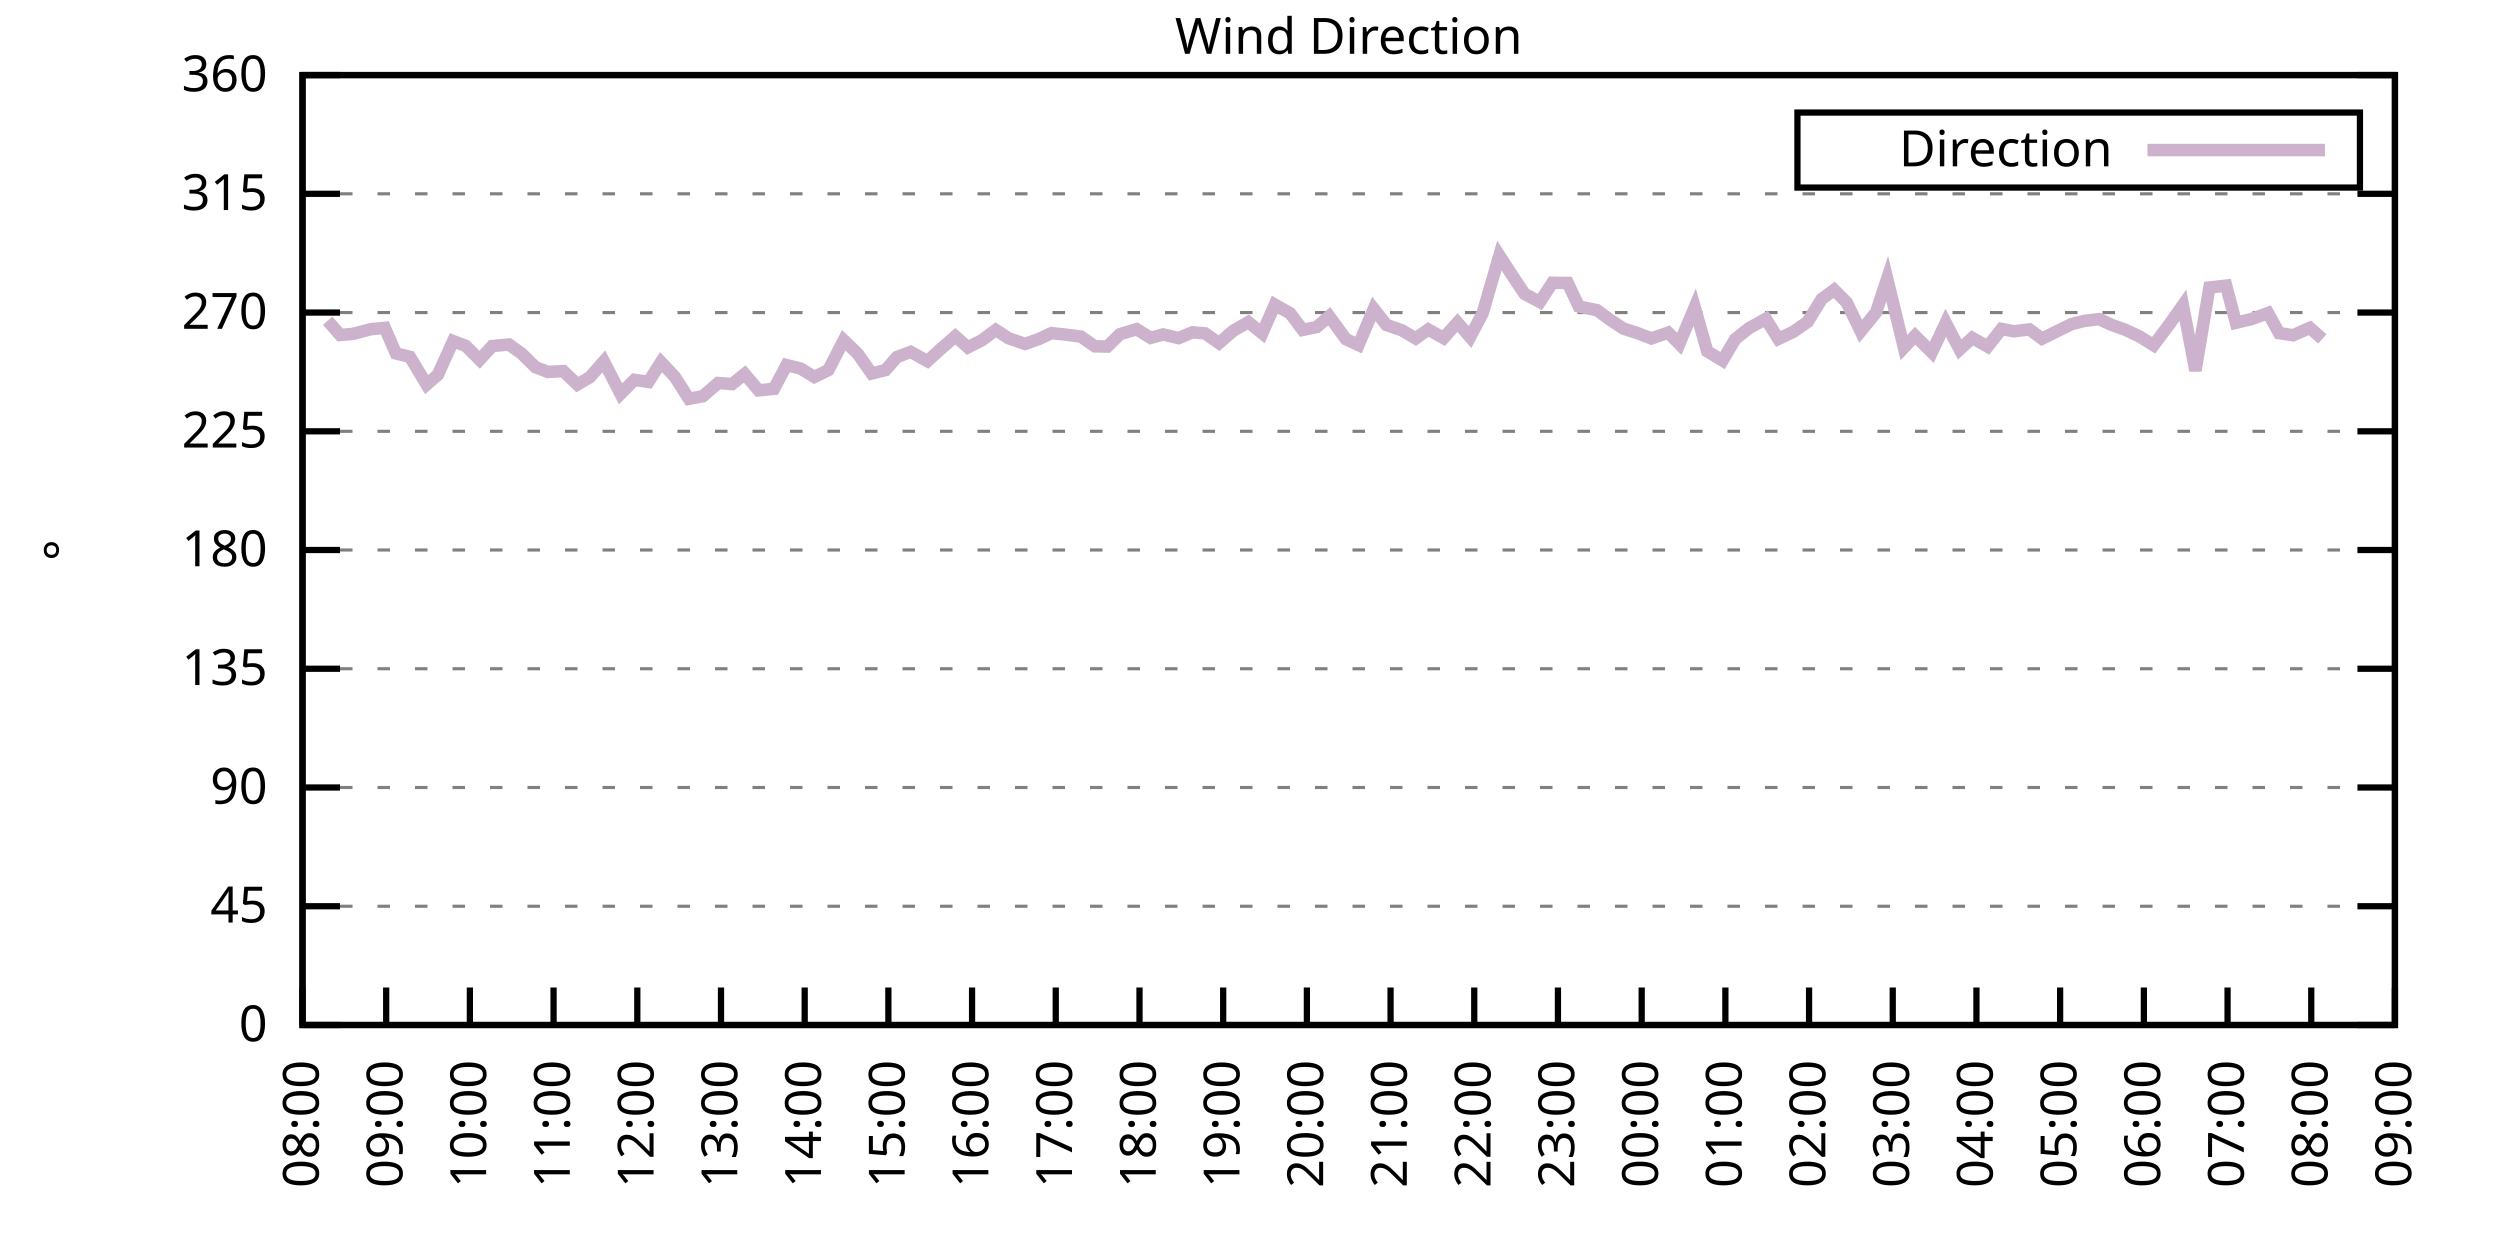
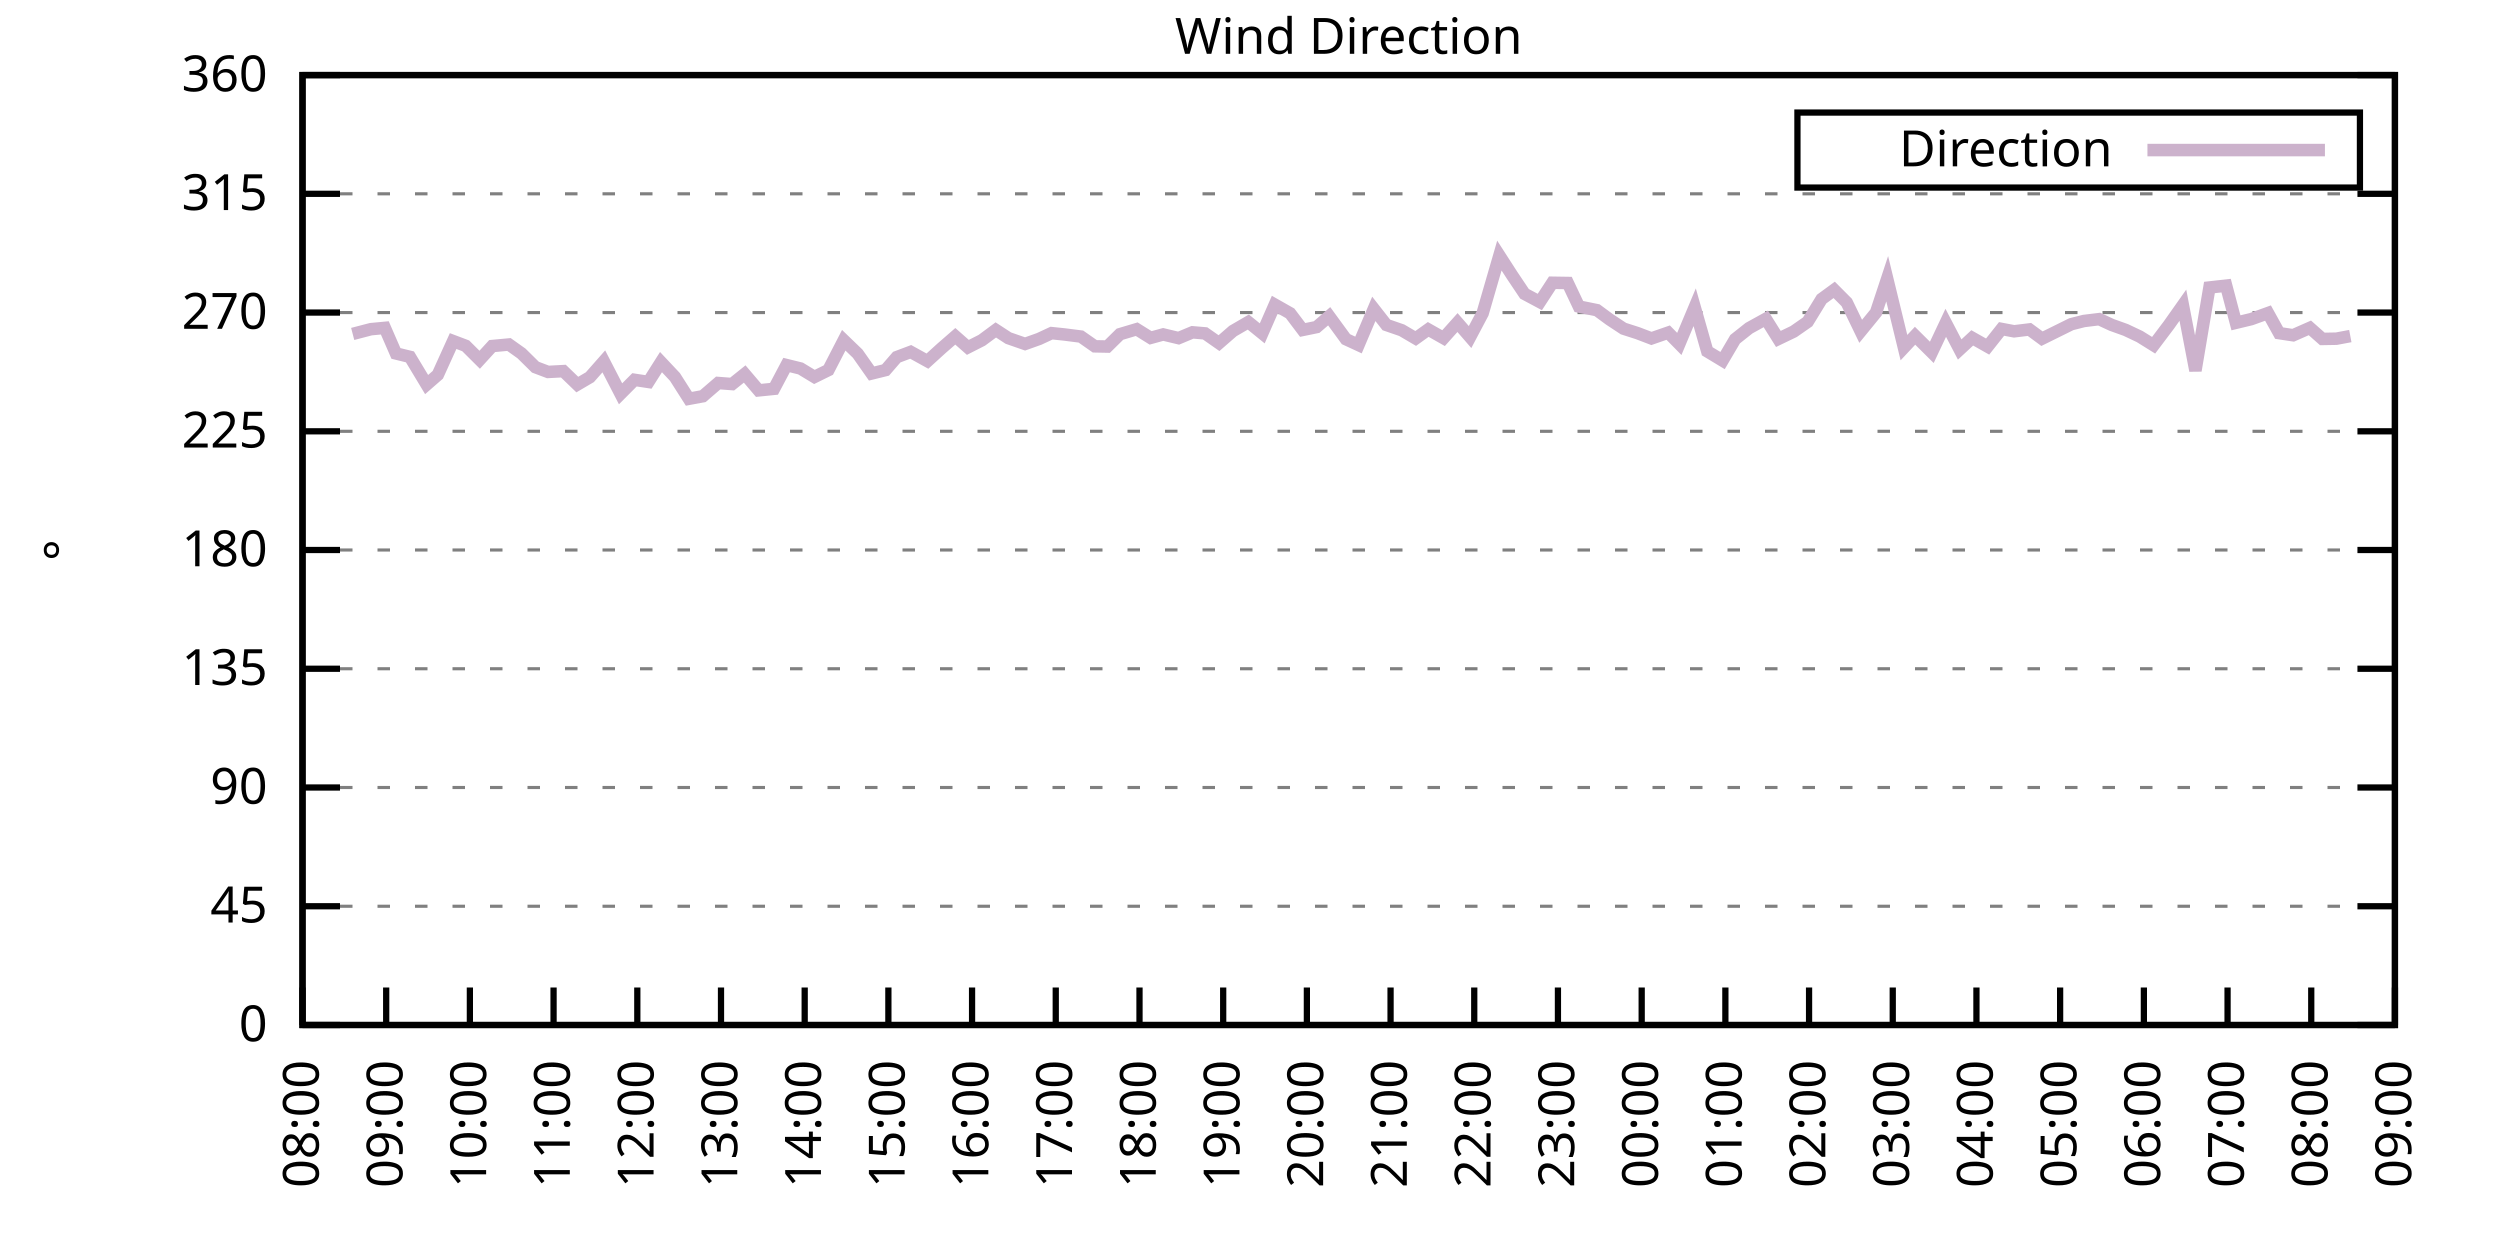
<svg xmlns="http://www.w3.org/2000/svg" xmlns:xlink="http://www.w3.org/1999/xlink" width="400" height="200" viewBox="0 0 400 200">
  <g id="gnuplot_canvas">
    <rect x="0" y="0" width="400" height="200" fill="none" />
    <defs>
      <circle id="gpDot" r="0.5" stroke-width="0.5" stroke="currentColor" />
      <path id="gpPt0" stroke-width="0.333" stroke="currentColor" d="M-1,0 h2 M0,-1 v2" />
      <path id="gpPt1" stroke-width="0.333" stroke="currentColor" d="M-1,-1 L1,1 M1,-1 L-1,1" />
      <path id="gpPt2" stroke-width="0.333" stroke="currentColor" d="M-1,0 L1,0 M0,-1 L0,1 M-1,-1 L1,1 M-1,1 L1,-1" />
      <rect id="gpPt3" stroke-width="0.333" stroke="currentColor" x="-1" y="-1" width="2" height="2" />
      <rect id="gpPt4" stroke-width="0.333" stroke="currentColor" fill="currentColor" x="-1" y="-1" width="2" height="2" />
      <circle id="gpPt5" stroke-width="0.333" stroke="currentColor" cx="0" cy="0" r="1" />
      <use xlink:href="#gpPt5" id="gpPt6" fill="currentColor" stroke="none" />
      <path id="gpPt7" stroke-width="0.333" stroke="currentColor" d="M0,-1.33 L-1.33,0.67 L1.33,0.67 z" />
      <use xlink:href="#gpPt7" id="gpPt8" fill="currentColor" stroke="none" />
      <use xlink:href="#gpPt7" id="gpPt9" stroke="currentColor" transform="rotate(180)" />
      <use xlink:href="#gpPt9" id="gpPt10" fill="currentColor" stroke="none" />
      <use xlink:href="#gpPt3" id="gpPt11" stroke="currentColor" transform="rotate(45)" />
      <use xlink:href="#gpPt11" id="gpPt12" fill="currentColor" stroke="none" />
      <path id="gpPt13" stroke-width="0.333" stroke="currentColor" d="M0,1.330 L1.265,0.411 L0.782,-1.067 L-0.782,-1.076 L-1.265,0.411 z" />
      <use xlink:href="#gpPt13" id="gpPt14" fill="currentColor" stroke="none" />
      <filter id="textbox" filterUnits="objectBoundingBox" x="0" y="0" height="1" width="1">
        <feFlood flood-color="white" flood-opacity="1" result="bgnd" />
        <feComposite in="SourceGraphic" in2="bgnd" operator="atop" />
      </filter>
      <filter id="greybox" filterUnits="objectBoundingBox" x="0" y="0" height="1" width="1">
        <feFlood flood-color="lightgrey" flood-opacity="1" result="grey" />
        <feComposite in="SourceGraphic" in2="grey" operator="atop" />
      </filter>
    </defs>
    <g fill="none" color="white" stroke="currentColor" stroke-width="1.00" stroke-linecap="butt" stroke-linejoin="miter">
</g>
    <g fill="none" color="black" stroke="currentColor" stroke-width="1.00" stroke-linecap="butt" stroke-linejoin="miter">
      <g stroke="none" shape-rendering="crispEdges">
        <polygon fill="rgb(255, 255, 255)" points="48.40,164.00 383.18,164.00 383.18,12.02 48.40,12.02 " />
      </g>
    </g>
    <g fill="none" color="black" stroke="currentColor" stroke-width="1.00" stroke-linecap="butt" stroke-linejoin="miter">
</g>
    <g fill="none" color="black" stroke="black" stroke-width="0.50" stroke-linecap="butt" stroke-linejoin="miter">
</g>
    <g fill="none" color="gray" stroke="currentColor" stroke-width="0.50" stroke-linecap="butt" stroke-linejoin="miter">
      <path stroke="gray" stroke-dasharray="2,4" class="gridline" d="M48.40,164.00 L383.19,164.00  " />
    </g>
    <g fill="none" color="gray" stroke="gray" stroke-width="1.00" stroke-linecap="butt" stroke-linejoin="miter">
</g>
    <g fill="none" color="black" stroke="currentColor" stroke-width="1.00" stroke-linecap="butt" stroke-linejoin="miter">
      <path stroke="black" d="M48.40,164.00 L54.40,164.00 M383.19,164.00 L377.19,164.00  " />
      <g transform="translate(42.80,166.60)" stroke="none" fill="black" font-family="Sans" font-size="8.00" text-anchor="end">
        <text>
          <tspan font-family="Sans"> 0</tspan>
        </text>
      </g>
    </g>
    <g fill="none" color="black" stroke="currentColor" stroke-width="1.00" stroke-linecap="butt" stroke-linejoin="miter">
</g>
    <g fill="none" color="black" stroke="black" stroke-width="0.50" stroke-linecap="butt" stroke-linejoin="miter">
</g>
    <g fill="none" color="gray" stroke="currentColor" stroke-width="0.50" stroke-linecap="butt" stroke-linejoin="miter">
      <path stroke="gray" stroke-dasharray="2,4" class="gridline" d="M48.40,145.00 L383.19,145.00  " />
    </g>
    <g fill="none" color="gray" stroke="gray" stroke-width="1.00" stroke-linecap="butt" stroke-linejoin="miter">
</g>
    <g fill="none" color="black" stroke="currentColor" stroke-width="1.00" stroke-linecap="butt" stroke-linejoin="miter">
      <path stroke="black" d="M48.40,145.00 L54.40,145.00 M383.19,145.00 L377.19,145.00  " />
      <g transform="translate(42.80,147.60)" stroke="none" fill="black" font-family="Sans" font-size="8.00" text-anchor="end">
        <text>
          <tspan font-family="Sans"> 45</tspan>
        </text>
      </g>
    </g>
    <g fill="none" color="black" stroke="currentColor" stroke-width="1.00" stroke-linecap="butt" stroke-linejoin="miter">
</g>
    <g fill="none" color="black" stroke="black" stroke-width="0.50" stroke-linecap="butt" stroke-linejoin="miter">
</g>
    <g fill="none" color="gray" stroke="currentColor" stroke-width="0.50" stroke-linecap="butt" stroke-linejoin="miter">
      <path stroke="gray" stroke-dasharray="2,4" class="gridline" d="M48.40,126.00 L383.19,126.00  " />
    </g>
    <g fill="none" color="gray" stroke="gray" stroke-width="1.00" stroke-linecap="butt" stroke-linejoin="miter">
</g>
    <g fill="none" color="black" stroke="currentColor" stroke-width="1.00" stroke-linecap="butt" stroke-linejoin="miter">
      <path stroke="black" d="M48.40,126.00 L54.40,126.00 M383.19,126.00 L377.19,126.00  " />
      <g transform="translate(42.80,128.60)" stroke="none" fill="black" font-family="Sans" font-size="8.00" text-anchor="end">
        <text>
          <tspan font-family="Sans"> 90</tspan>
        </text>
      </g>
    </g>
    <g fill="none" color="black" stroke="currentColor" stroke-width="1.00" stroke-linecap="butt" stroke-linejoin="miter">
</g>
    <g fill="none" color="black" stroke="black" stroke-width="0.50" stroke-linecap="butt" stroke-linejoin="miter">
</g>
    <g fill="none" color="gray" stroke="currentColor" stroke-width="0.50" stroke-linecap="butt" stroke-linejoin="miter">
      <path stroke="gray" stroke-dasharray="2,4" class="gridline" d="M48.40,107.00 L383.19,107.00  " />
    </g>
    <g fill="none" color="gray" stroke="gray" stroke-width="1.00" stroke-linecap="butt" stroke-linejoin="miter">
</g>
    <g fill="none" color="black" stroke="currentColor" stroke-width="1.00" stroke-linecap="butt" stroke-linejoin="miter">
      <path stroke="black" d="M48.40,107.00 L54.40,107.00 M383.19,107.00 L377.19,107.00  " />
      <g transform="translate(42.80,109.60)" stroke="none" fill="black" font-family="Sans" font-size="8.00" text-anchor="end">
        <text>
          <tspan font-family="Sans"> 135</tspan>
        </text>
      </g>
    </g>
    <g fill="none" color="black" stroke="currentColor" stroke-width="1.00" stroke-linecap="butt" stroke-linejoin="miter">
</g>
    <g fill="none" color="black" stroke="black" stroke-width="0.50" stroke-linecap="butt" stroke-linejoin="miter">
</g>
    <g fill="none" color="gray" stroke="currentColor" stroke-width="0.50" stroke-linecap="butt" stroke-linejoin="miter">
      <path stroke="gray" stroke-dasharray="2,4" class="gridline" d="M48.40,88.00 L383.19,88.00  " />
    </g>
    <g fill="none" color="gray" stroke="gray" stroke-width="1.00" stroke-linecap="butt" stroke-linejoin="miter">
</g>
    <g fill="none" color="black" stroke="currentColor" stroke-width="1.00" stroke-linecap="butt" stroke-linejoin="miter">
      <path stroke="black" d="M48.40,88.00 L54.40,88.00 M383.19,88.00 L377.19,88.00  " />
      <g transform="translate(42.80,90.60)" stroke="none" fill="black" font-family="Sans" font-size="8.00" text-anchor="end">
        <text>
          <tspan font-family="Sans"> 180</tspan>
        </text>
      </g>
    </g>
    <g fill="none" color="black" stroke="currentColor" stroke-width="1.00" stroke-linecap="butt" stroke-linejoin="miter">
</g>
    <g fill="none" color="black" stroke="black" stroke-width="0.50" stroke-linecap="butt" stroke-linejoin="miter">
</g>
    <g fill="none" color="gray" stroke="currentColor" stroke-width="0.50" stroke-linecap="butt" stroke-linejoin="miter">
      <path stroke="gray" stroke-dasharray="2,4" class="gridline" d="M48.40,69.01 L383.19,69.01  " />
    </g>
    <g fill="none" color="gray" stroke="gray" stroke-width="1.00" stroke-linecap="butt" stroke-linejoin="miter">
</g>
    <g fill="none" color="black" stroke="currentColor" stroke-width="1.00" stroke-linecap="butt" stroke-linejoin="miter">
      <path stroke="black" d="M48.40,69.01 L54.40,69.01 M383.19,69.01 L377.19,69.01  " />
      <g transform="translate(42.80,71.61)" stroke="none" fill="black" font-family="Sans" font-size="8.00" text-anchor="end">
        <text>
          <tspan font-family="Sans"> 225</tspan>
        </text>
      </g>
    </g>
    <g fill="none" color="black" stroke="currentColor" stroke-width="1.00" stroke-linecap="butt" stroke-linejoin="miter">
</g>
    <g fill="none" color="black" stroke="black" stroke-width="0.50" stroke-linecap="butt" stroke-linejoin="miter">
</g>
    <g fill="none" color="gray" stroke="currentColor" stroke-width="0.50" stroke-linecap="butt" stroke-linejoin="miter">
      <path stroke="gray" stroke-dasharray="2,4" class="gridline" d="M48.40,50.01 L383.19,50.01  " />
    </g>
    <g fill="none" color="gray" stroke="gray" stroke-width="1.00" stroke-linecap="butt" stroke-linejoin="miter">
</g>
    <g fill="none" color="black" stroke="currentColor" stroke-width="1.00" stroke-linecap="butt" stroke-linejoin="miter">
      <path stroke="black" d="M48.40,50.01 L54.40,50.01 M383.19,50.01 L377.19,50.01  " />
      <g transform="translate(42.80,52.61)" stroke="none" fill="black" font-family="Sans" font-size="8.00" text-anchor="end">
        <text>
          <tspan font-family="Sans"> 270</tspan>
        </text>
      </g>
    </g>
    <g fill="none" color="black" stroke="currentColor" stroke-width="1.00" stroke-linecap="butt" stroke-linejoin="miter">
</g>
    <g fill="none" color="black" stroke="black" stroke-width="0.50" stroke-linecap="butt" stroke-linejoin="miter">
</g>
    <g fill="none" color="gray" stroke="currentColor" stroke-width="0.50" stroke-linecap="butt" stroke-linejoin="miter">
      <path stroke="gray" stroke-dasharray="2,4" class="gridline" d="M48.40,31.01 L383.19,31.01  " />
    </g>
    <g fill="none" color="gray" stroke="gray" stroke-width="1.00" stroke-linecap="butt" stroke-linejoin="miter">
</g>
    <g fill="none" color="black" stroke="currentColor" stroke-width="1.00" stroke-linecap="butt" stroke-linejoin="miter">
      <path stroke="black" d="M48.40,31.01 L54.40,31.01 M383.19,31.01 L377.19,31.01  " />
      <g transform="translate(42.80,33.61)" stroke="none" fill="black" font-family="Sans" font-size="8.00" text-anchor="end">
        <text>
          <tspan font-family="Sans"> 315</tspan>
        </text>
      </g>
    </g>
    <g fill="none" color="black" stroke="currentColor" stroke-width="1.00" stroke-linecap="butt" stroke-linejoin="miter">
</g>
    <g fill="none" color="black" stroke="black" stroke-width="0.50" stroke-linecap="butt" stroke-linejoin="miter">
</g>
    <g fill="none" color="gray" stroke="currentColor" stroke-width="0.50" stroke-linecap="butt" stroke-linejoin="miter">
      <path stroke="gray" stroke-dasharray="2,4" class="gridline" d="M48.40,12.01 L383.19,12.01  " />
    </g>
    <g fill="none" color="gray" stroke="gray" stroke-width="1.00" stroke-linecap="butt" stroke-linejoin="miter">
</g>
    <g fill="none" color="black" stroke="currentColor" stroke-width="1.00" stroke-linecap="butt" stroke-linejoin="miter">
      <path stroke="black" d="M48.40,12.01 L54.40,12.01 M383.19,12.01 L377.19,12.01  " />
      <g transform="translate(42.80,14.61)" stroke="none" fill="black" font-family="Sans" font-size="8.00" text-anchor="end">
        <text>
          <tspan font-family="Sans"> 360</tspan>
        </text>
      </g>
    </g>
    <g fill="none" color="black" stroke="currentColor" stroke-width="1.00" stroke-linecap="butt" stroke-linejoin="miter">
      <path stroke="black" d="M48.40,164.00 L48.40,158.00  " />
      <g transform="translate(51.00,169.60) rotate(270.00)" stroke="none" fill="black" font-family="Sans" font-size="8.00" text-anchor="end">
        <text>
          <tspan font-family="Sans">08:00</tspan>
        </text>
      </g>
    </g>
    <g fill="none" color="black" stroke="currentColor" stroke-width="1.00" stroke-linecap="butt" stroke-linejoin="miter">
      <path stroke="black" d="M61.79,164.00 L61.79,158.00  " />
      <g transform="translate(64.39,169.60) rotate(270.00)" stroke="none" fill="black" font-family="Sans" font-size="8.00" text-anchor="end">
        <text>
          <tspan font-family="Sans">09:00</tspan>
        </text>
      </g>
    </g>
    <g fill="none" color="black" stroke="currentColor" stroke-width="1.00" stroke-linecap="butt" stroke-linejoin="miter">
      <path stroke="black" d="M75.18,164.00 L75.18,158.00  " />
      <g transform="translate(77.78,169.60) rotate(270.00)" stroke="none" fill="black" font-family="Sans" font-size="8.00" text-anchor="end">
        <text>
          <tspan font-family="Sans">10:00</tspan>
        </text>
      </g>
    </g>
    <g fill="none" color="black" stroke="currentColor" stroke-width="1.00" stroke-linecap="butt" stroke-linejoin="miter">
      <path stroke="black" d="M88.57,164.00 L88.57,158.00  " />
      <g transform="translate(91.17,169.60) rotate(270.00)" stroke="none" fill="black" font-family="Sans" font-size="8.00" text-anchor="end">
        <text>
          <tspan font-family="Sans">11:00</tspan>
        </text>
      </g>
    </g>
    <g fill="none" color="black" stroke="currentColor" stroke-width="1.00" stroke-linecap="butt" stroke-linejoin="miter">
      <path stroke="black" d="M101.97,164.00 L101.97,158.00  " />
      <g transform="translate(104.57,169.60) rotate(270.00)" stroke="none" fill="black" font-family="Sans" font-size="8.00" text-anchor="end">
        <text>
          <tspan font-family="Sans">12:00</tspan>
        </text>
      </g>
    </g>
    <g fill="none" color="black" stroke="currentColor" stroke-width="1.00" stroke-linecap="butt" stroke-linejoin="miter">
      <path stroke="black" d="M115.36,164.00 L115.36,158.00  " />
      <g transform="translate(117.96,169.60) rotate(270.00)" stroke="none" fill="black" font-family="Sans" font-size="8.00" text-anchor="end">
        <text>
          <tspan font-family="Sans">13:00</tspan>
        </text>
      </g>
    </g>
    <g fill="none" color="black" stroke="currentColor" stroke-width="1.00" stroke-linecap="butt" stroke-linejoin="miter">
      <path stroke="black" d="M128.75,164.00 L128.75,158.00  " />
      <g transform="translate(131.35,169.60) rotate(270.00)" stroke="none" fill="black" font-family="Sans" font-size="8.00" text-anchor="end">
        <text>
          <tspan font-family="Sans">14:00</tspan>
        </text>
      </g>
    </g>
    <g fill="none" color="black" stroke="currentColor" stroke-width="1.00" stroke-linecap="butt" stroke-linejoin="miter">
      <path stroke="black" d="M142.14,164.00 L142.14,158.00  " />
      <g transform="translate(144.74,169.60) rotate(270.00)" stroke="none" fill="black" font-family="Sans" font-size="8.00" text-anchor="end">
        <text>
          <tspan font-family="Sans">15:00</tspan>
        </text>
      </g>
    </g>
    <g fill="none" color="black" stroke="currentColor" stroke-width="1.00" stroke-linecap="butt" stroke-linejoin="miter">
      <path stroke="black" d="M155.53,164.00 L155.53,158.00  " />
      <g transform="translate(158.13,169.60) rotate(270.00)" stroke="none" fill="black" font-family="Sans" font-size="8.00" text-anchor="end">
        <text>
          <tspan font-family="Sans">16:00</tspan>
        </text>
      </g>
    </g>
    <g fill="none" color="black" stroke="currentColor" stroke-width="1.00" stroke-linecap="butt" stroke-linejoin="miter">
      <path stroke="black" d="M168.92,164.00 L168.92,158.00  " />
      <g transform="translate(171.52,169.60) rotate(270.00)" stroke="none" fill="black" font-family="Sans" font-size="8.00" text-anchor="end">
        <text>
          <tspan font-family="Sans">17:00</tspan>
        </text>
      </g>
    </g>
    <g fill="none" color="black" stroke="currentColor" stroke-width="1.00" stroke-linecap="butt" stroke-linejoin="miter">
      <path stroke="black" d="M182.32,164.00 L182.32,158.00  " />
      <g transform="translate(184.92,169.60) rotate(270.00)" stroke="none" fill="black" font-family="Sans" font-size="8.00" text-anchor="end">
        <text>
          <tspan font-family="Sans">18:00</tspan>
        </text>
      </g>
    </g>
    <g fill="none" color="black" stroke="currentColor" stroke-width="1.00" stroke-linecap="butt" stroke-linejoin="miter">
      <path stroke="black" d="M195.71,164.00 L195.71,158.00  " />
      <g transform="translate(198.31,169.60) rotate(270.00)" stroke="none" fill="black" font-family="Sans" font-size="8.00" text-anchor="end">
        <text>
          <tspan font-family="Sans">19:00</tspan>
        </text>
      </g>
    </g>
    <g fill="none" color="black" stroke="currentColor" stroke-width="1.00" stroke-linecap="butt" stroke-linejoin="miter">
      <path stroke="black" d="M209.10,164.00 L209.10,158.00  " />
      <g transform="translate(211.70,169.60) rotate(270.00)" stroke="none" fill="black" font-family="Sans" font-size="8.00" text-anchor="end">
        <text>
          <tspan font-family="Sans">20:00</tspan>
        </text>
      </g>
    </g>
    <g fill="none" color="black" stroke="currentColor" stroke-width="1.00" stroke-linecap="butt" stroke-linejoin="miter">
      <path stroke="black" d="M222.49,164.00 L222.49,158.00  " />
      <g transform="translate(225.09,169.60) rotate(270.00)" stroke="none" fill="black" font-family="Sans" font-size="8.00" text-anchor="end">
        <text>
          <tspan font-family="Sans">21:00</tspan>
        </text>
      </g>
    </g>
    <g fill="none" color="black" stroke="currentColor" stroke-width="1.00" stroke-linecap="butt" stroke-linejoin="miter">
      <path stroke="black" d="M235.88,164.00 L235.88,158.00  " />
      <g transform="translate(238.48,169.60) rotate(270.00)" stroke="none" fill="black" font-family="Sans" font-size="8.00" text-anchor="end">
        <text>
          <tspan font-family="Sans">22:00</tspan>
        </text>
      </g>
    </g>
    <g fill="none" color="black" stroke="currentColor" stroke-width="1.00" stroke-linecap="butt" stroke-linejoin="miter">
      <path stroke="black" d="M249.27,164.00 L249.27,158.00  " />
      <g transform="translate(251.87,169.60) rotate(270.00)" stroke="none" fill="black" font-family="Sans" font-size="8.00" text-anchor="end">
        <text>
          <tspan font-family="Sans">23:00</tspan>
        </text>
      </g>
    </g>
    <g fill="none" color="black" stroke="currentColor" stroke-width="1.00" stroke-linecap="butt" stroke-linejoin="miter">
      <path stroke="black" d="M262.67,164.00 L262.67,158.00  " />
      <g transform="translate(265.27,169.60) rotate(270.00)" stroke="none" fill="black" font-family="Sans" font-size="8.00" text-anchor="end">
        <text>
          <tspan font-family="Sans">00:00</tspan>
        </text>
      </g>
    </g>
    <g fill="none" color="black" stroke="currentColor" stroke-width="1.00" stroke-linecap="butt" stroke-linejoin="miter">
      <path stroke="black" d="M276.06,164.00 L276.06,158.00  " />
      <g transform="translate(278.66,169.60) rotate(270.00)" stroke="none" fill="black" font-family="Sans" font-size="8.00" text-anchor="end">
        <text>
          <tspan font-family="Sans">01:00</tspan>
        </text>
      </g>
    </g>
    <g fill="none" color="black" stroke="currentColor" stroke-width="1.00" stroke-linecap="butt" stroke-linejoin="miter">
      <path stroke="black" d="M289.45,164.00 L289.45,158.00  " />
      <g transform="translate(292.05,169.60) rotate(270.00)" stroke="none" fill="black" font-family="Sans" font-size="8.00" text-anchor="end">
        <text>
          <tspan font-family="Sans">02:00</tspan>
        </text>
      </g>
    </g>
    <g fill="none" color="black" stroke="currentColor" stroke-width="1.00" stroke-linecap="butt" stroke-linejoin="miter">
      <path stroke="black" d="M302.84,164.00 L302.84,158.00  " />
      <g transform="translate(305.44,169.60) rotate(270.00)" stroke="none" fill="black" font-family="Sans" font-size="8.00" text-anchor="end">
        <text>
          <tspan font-family="Sans">03:00</tspan>
        </text>
      </g>
    </g>
    <g fill="none" color="black" stroke="currentColor" stroke-width="1.00" stroke-linecap="butt" stroke-linejoin="miter">
      <path stroke="black" d="M316.23,164.00 L316.23,158.00  " />
      <g transform="translate(318.83,169.60) rotate(270.00)" stroke="none" fill="black" font-family="Sans" font-size="8.00" text-anchor="end">
        <text>
          <tspan font-family="Sans">04:00</tspan>
        </text>
      </g>
    </g>
    <g fill="none" color="black" stroke="currentColor" stroke-width="1.00" stroke-linecap="butt" stroke-linejoin="miter">
      <path stroke="black" d="M329.62,164.00 L329.62,158.00  " />
      <g transform="translate(332.22,169.60) rotate(270.00)" stroke="none" fill="black" font-family="Sans" font-size="8.00" text-anchor="end">
        <text>
          <tspan font-family="Sans">05:00</tspan>
        </text>
      </g>
    </g>
    <g fill="none" color="black" stroke="currentColor" stroke-width="1.00" stroke-linecap="butt" stroke-linejoin="miter">
      <path stroke="black" d="M343.02,164.00 L343.02,158.00  " />
      <g transform="translate(345.62,169.60) rotate(270.00)" stroke="none" fill="black" font-family="Sans" font-size="8.00" text-anchor="end">
        <text>
          <tspan font-family="Sans">06:00</tspan>
        </text>
      </g>
    </g>
    <g fill="none" color="black" stroke="currentColor" stroke-width="1.00" stroke-linecap="butt" stroke-linejoin="miter">
      <path stroke="black" d="M356.41,164.00 L356.41,158.00  " />
      <g transform="translate(359.01,169.60) rotate(270.00)" stroke="none" fill="black" font-family="Sans" font-size="8.00" text-anchor="end">
        <text>
          <tspan font-family="Sans">07:00</tspan>
        </text>
      </g>
    </g>
    <g fill="none" color="black" stroke="currentColor" stroke-width="1.00" stroke-linecap="butt" stroke-linejoin="miter">
      <path stroke="black" d="M369.80,164.00 L369.80,158.00  " />
      <g transform="translate(372.40,169.60) rotate(270.00)" stroke="none" fill="black" font-family="Sans" font-size="8.00" text-anchor="end">
        <text>
          <tspan font-family="Sans">08:00</tspan>
        </text>
      </g>
    </g>
    <g fill="none" color="black" stroke="currentColor" stroke-width="1.00" stroke-linecap="butt" stroke-linejoin="miter">
      <path stroke="black" d="M383.19,164.00 L383.19,158.00  " />
      <g transform="translate(385.79,169.60) rotate(270.00)" stroke="none" fill="black" font-family="Sans" font-size="8.00" text-anchor="end">
        <text>
          <tspan font-family="Sans">09:00</tspan>
        </text>
      </g>
    </g>
    <g fill="none" color="black" stroke="currentColor" stroke-width="1.00" stroke-linecap="butt" stroke-linejoin="miter">
</g>
    <g fill="none" color="black" stroke="currentColor" stroke-width="1.00" stroke-linecap="butt" stroke-linejoin="miter">
      <path stroke="black" d="M48.40,12.01 L48.40,164.00 L383.19,164.00 L383.19,12.01 L48.40,12.01 Z  " />
    </g>
    <g fill="none" color="black" stroke="currentColor" stroke-width="1.00" stroke-linecap="butt" stroke-linejoin="miter">
</g>
    <g fill="none" color="black" stroke="currentColor" stroke-width="1.00" stroke-linecap="butt" stroke-linejoin="miter">
      <path stroke="black" d="M287.59,30.01 L287.59,18.01 L377.59,18.01 L377.59,30.01 L287.59,30.01 Z  " />
    </g>
    <g id="Wind_direction_plot_1">
      <g fill="none" color="white" stroke="black" stroke-width="2.00" stroke-linecap="butt" stroke-linejoin="miter">
</g>
      <g fill="none" color="black" stroke="currentColor" stroke-width="2.00" stroke-linecap="butt" stroke-linejoin="miter">
        <g transform="translate(337.99,26.61)" stroke="none" fill="black" font-family="Sans" font-size="8.00" text-anchor="end">
          <text>
            <tspan font-family="Sans">Direction</tspan>
          </text>
        </g>
      </g>
      <g fill="none" color="black" stroke="currentColor" stroke-width="2.00" stroke-linecap="butt" stroke-linejoin="miter">
-         <path stroke="rgb(204, 178, 204)" d="M343.59,24.01 L371.99,24.01 M52.42,51.32 L54.43,53.60 L56.43,53.43 L59.34,52.67 L61.57,52.46 L63.35,56.55   L65.59,57.10 L68.26,61.53 L70.05,59.97 L72.50,54.57 L74.51,55.33 L76.75,57.56 L78.75,55.37 L81.43,55.12   L83.44,56.55 L85.67,58.75 L87.68,59.51 L90.14,59.38 L92.37,61.53 L94.38,60.35 L96.61,57.82 L99.29,63.01   L101.52,60.77 L103.75,61.11 L105.76,57.94 L107.99,60.31 L110.22,63.81 L112.46,63.39 L114.91,61.28 L117.14,61.45   L119.15,59.84 L121.38,62.46 L123.84,62.21 L125.85,58.41 L128.08,58.96 L130.31,60.31 L132.54,59.21 L135.00,54.44   L137.23,56.59 L139.46,59.76 L141.69,59.21 L143.48,57.14 L145.71,56.30 L148.39,57.78 L150.62,55.75 L152.85,53.81   L154.86,55.58 L157.10,54.44 L159.33,52.79 L161.34,54.10 L164.01,55.03 L166.25,54.23 L168.25,53.30 L170.26,53.51   L172.94,53.85 L175.17,55.41 L177.18,55.45 L179.19,53.47 L181.87,52.67 L184.10,54.06 L186.11,53.51 L188.57,54.10   L190.80,53.17 L192.81,53.34 L195.04,54.90 L197.27,52.96 L199.73,51.53 L201.96,53.34 L203.97,48.74 L206.42,50.13   L208.43,52.79 L210.66,52.33 L212.67,50.60 L215.35,54.27 L217.36,55.20 L219.81,49.42 L221.82,51.99 L224.28,52.84   L226.51,54.15 L228.52,52.71 L230.97,54.10 L233.20,51.61 L235.21,53.93 L237.22,50.13 L239.90,40.89 L241.91,44.01   L243.92,47.01 L246.37,48.32 L248.38,45.24 L250.84,45.28 L252.62,49.04 L255.52,49.63 L257.53,51.11 L259.76,52.58   L262.00,53.30 L264.23,54.15 L266.91,53.22 L268.69,55.03 L271.15,49.16 L273.16,56.21 L275.61,57.69 L277.62,54.27   L279.85,52.50 L282.53,51.02 L284.54,54.23 L286.99,53.05 L289.23,51.49 L291.46,47.85 L293.47,46.38 L295.48,48.40   L297.71,53.01 L300.16,50.01 L301.95,44.60 L304.63,55.62 L306.41,53.72 L309.09,56.38 L311.32,51.65 L313.55,55.92   L315.56,54.06 L318.02,55.45 L320.25,52.63 L322.26,53.01 L324.71,52.71 L326.72,54.19 L331.41,51.87 L333.42,51.36   L335.87,51.06 L337.88,51.99 L340.11,52.79 L342.35,53.85 L344.58,55.24 L347.03,51.99 L349.26,48.83 L351.27,59.30   L353.51,46.00 L356.18,45.70 L357.75,51.65 L360.20,51.06 L362.88,50.09 L364.66,53.30 L366.90,53.64 L369.58,52.46   L371.58,54.23  " />
+         <path stroke="rgb(204, 178, 204)" d="M343.59,24.01 L371.99,24.01 M56.43,53.43 L59.34,52.67 L61.57,52.46 L63.35,56.55 L65.59,57.10 L68.26,61.53   L70.05,59.97 L72.50,54.57 L74.51,55.33 L76.75,57.56 L78.75,55.37 L81.43,55.12 L83.44,56.55 L85.67,58.75   L87.68,59.51 L90.14,59.38 L92.37,61.53 L94.38,60.35 L96.61,57.82 L99.29,63.01 L101.52,60.77 L103.75,61.11   L105.76,57.94 L107.99,60.31 L110.22,63.81 L112.46,63.39 L114.91,61.28 L117.14,61.45 L119.15,59.84 L121.38,62.46   L123.84,62.21 L125.85,58.41 L128.08,58.96 L130.31,60.31 L132.54,59.21 L135.00,54.44 L137.23,56.59 L139.46,59.76   L141.69,59.21 L143.48,57.14 L145.71,56.30 L148.39,57.78 L150.62,55.75 L152.85,53.81 L154.86,55.58 L157.10,54.44   L159.33,52.79 L161.34,54.10 L164.01,55.03 L166.25,54.23 L168.25,53.30 L170.26,53.51 L172.94,53.85 L175.17,55.41   L177.18,55.45 L179.19,53.47 L181.87,52.67 L184.10,54.06 L186.11,53.51 L188.57,54.10 L190.80,53.17 L192.81,53.34   L195.04,54.90 L197.27,52.96 L199.73,51.53 L201.96,53.34 L203.97,48.74 L206.42,50.13 L208.43,52.79 L210.66,52.33   L212.67,50.60 L215.35,54.27 L217.36,55.20 L219.81,49.42 L221.82,51.99 L224.28,52.84 L226.51,54.15 L228.52,52.71   L230.97,54.10 L233.20,51.61 L235.21,53.93 L237.22,50.13 L239.90,40.89 L241.91,44.01 L243.92,47.01 L246.37,48.32   L248.38,45.24 L250.84,45.28 L252.62,49.04 L255.52,49.63 L257.53,51.11 L259.76,52.58 L262.00,53.30 L264.23,54.15   L266.91,53.22 L268.69,55.03 L271.15,49.16 L273.16,56.21 L275.61,57.69 L277.62,54.27 L279.85,52.50 L282.53,51.02   L284.54,54.23 L286.99,53.05 L289.23,51.49 L291.46,47.85 L293.47,46.38 L295.48,48.40 L297.71,53.01 L300.16,50.01   L301.95,44.60 L304.63,55.62 L306.41,53.72 L309.09,56.38 L311.32,51.65 L313.55,55.92 L315.56,54.06 L318.02,55.45   L320.25,52.63 L322.26,53.01 L324.71,52.71 L326.72,54.19 L331.41,51.87 L333.42,51.36 L335.87,51.06 L337.88,51.99   L340.11,52.79 L342.35,53.85 L344.58,55.24 L347.03,51.99 L349.26,48.83 L351.27,59.30 L353.51,46.00 L356.18,45.70   L357.75,51.65 L360.20,51.06 L362.88,50.09 L364.66,53.30 L366.90,53.64 L369.58,52.46 L371.58,54.23 L373.82,54.19   L376.05,53.77  " />
      </g>
    </g>
    <g fill="none" color="black" stroke="currentColor" stroke-width="2.00" stroke-linecap="butt" stroke-linejoin="miter">
</g>
    <g fill="none" color="black" stroke="black" stroke-width="1.00" stroke-linecap="butt" stroke-linejoin="miter">
</g>
    <g fill="none" color="black" stroke="currentColor" stroke-width="1.00" stroke-linecap="butt" stroke-linejoin="miter">
      <path stroke="black" d="M48.40,12.01 L48.40,164.00 L383.19,164.00 L383.19,12.01 L48.40,12.01 Z  " />
      <g transform="translate(12.80,88.01) rotate(270.00)" stroke="none" fill="black" font-family="Sans" font-size="8.00" text-anchor="middle">
        <text>
          <tspan font-family="Sans">°</tspan>
        </text>
      </g>
    </g>
    <g fill="none" color="black" stroke="currentColor" stroke-width="1.00" stroke-linecap="butt" stroke-linejoin="miter">
</g>
    <g fill="none" color="black" stroke="currentColor" stroke-width="1.00" stroke-linecap="butt" stroke-linejoin="miter">
      <g transform="translate(215.79,8.61)" stroke="none" fill="black" font-family="Sans" font-size="8.00" text-anchor="middle">
        <text>
          <tspan font-family="Sans">Wind Direction</tspan>
        </text>
      </g>
    </g>
    <g fill="none" color="black" stroke="currentColor" stroke-width="1.00" stroke-linecap="butt" stroke-linejoin="miter">
</g>
  </g>
</svg>
